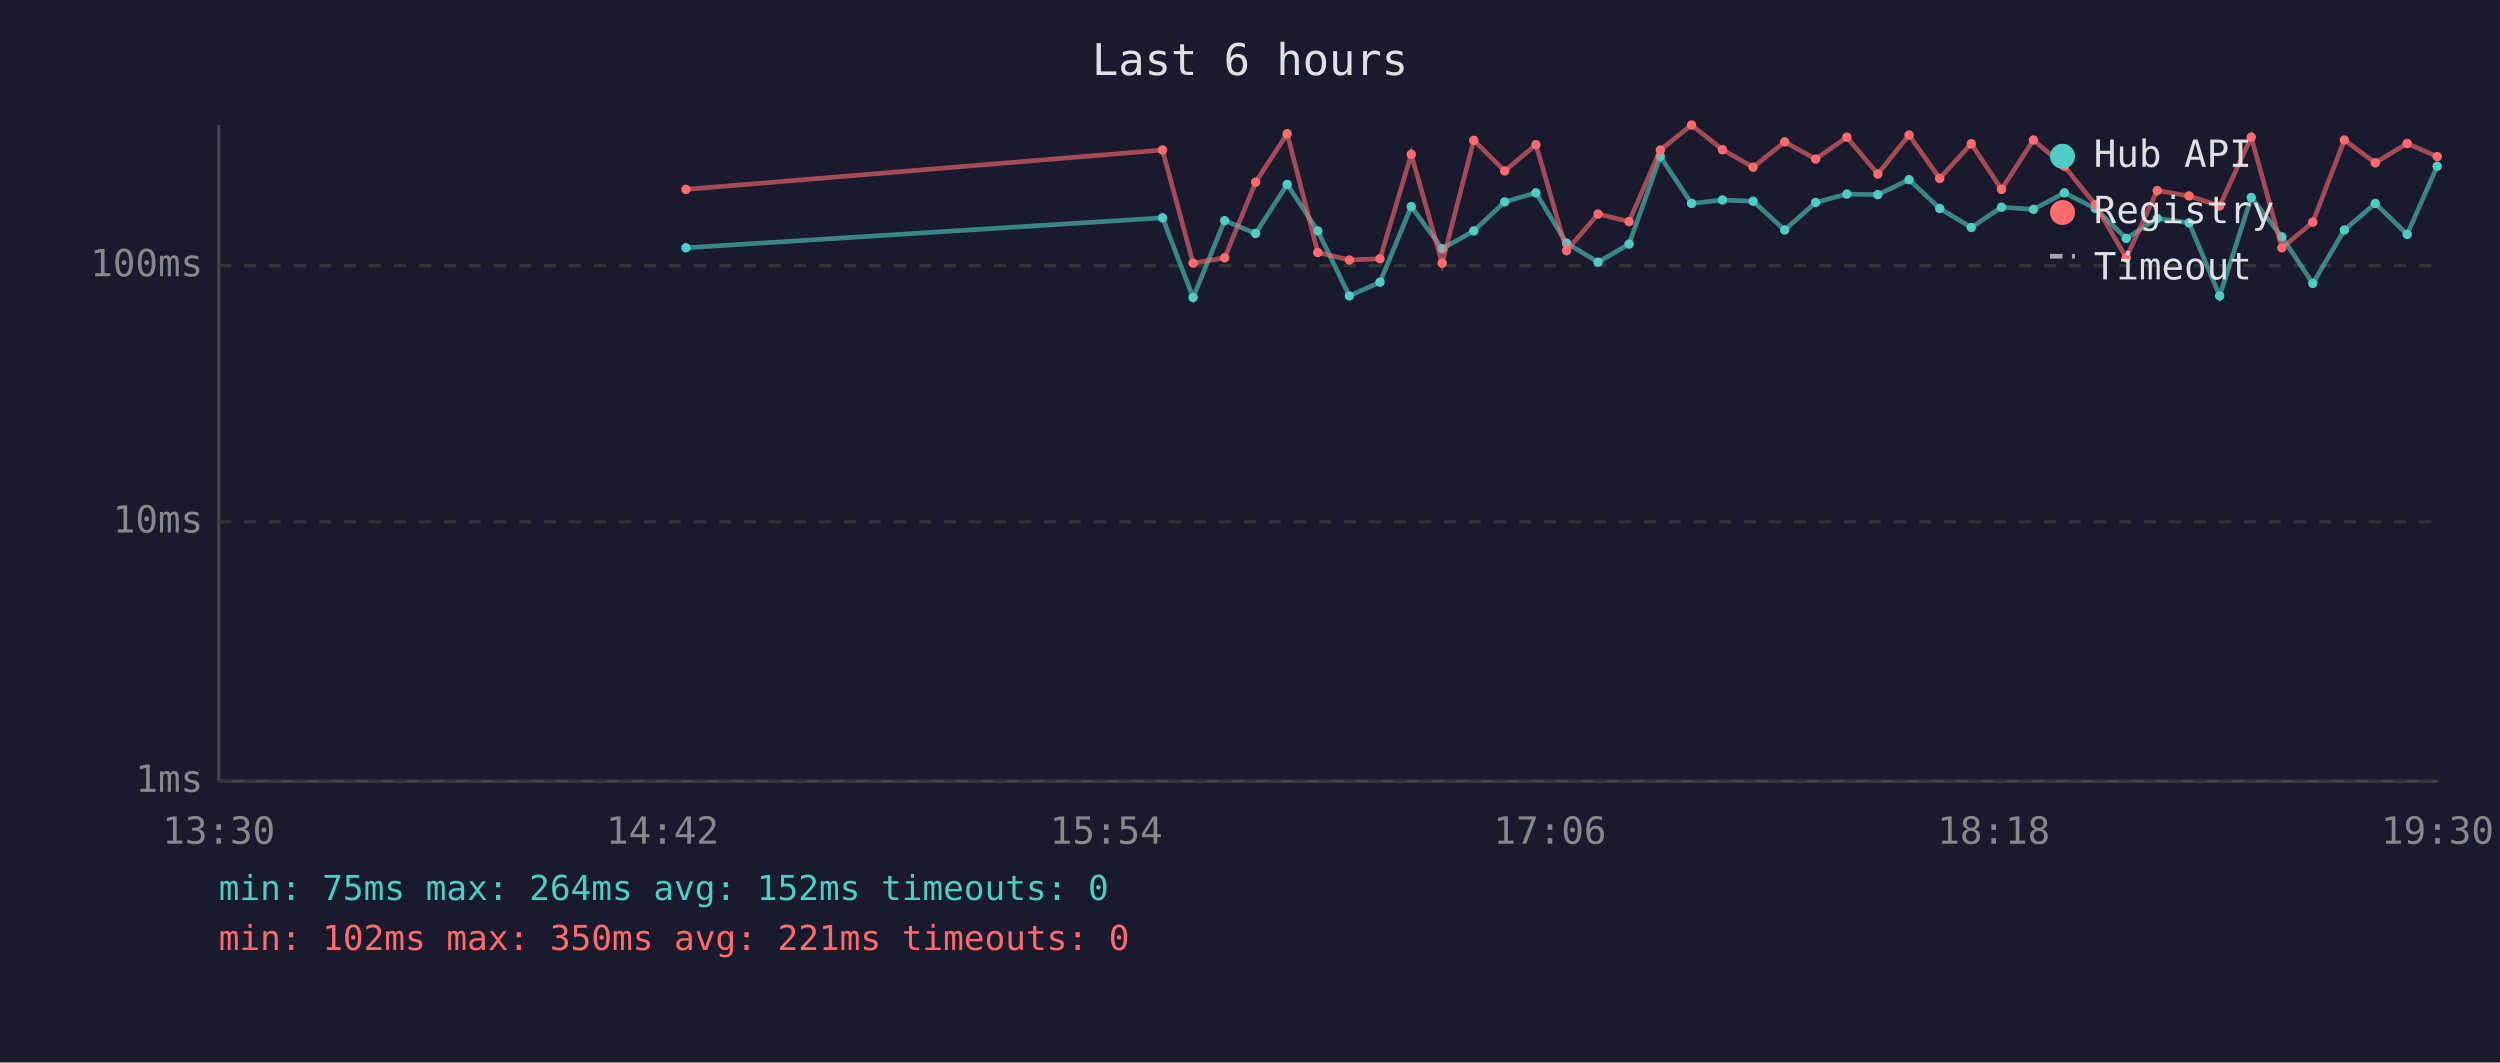
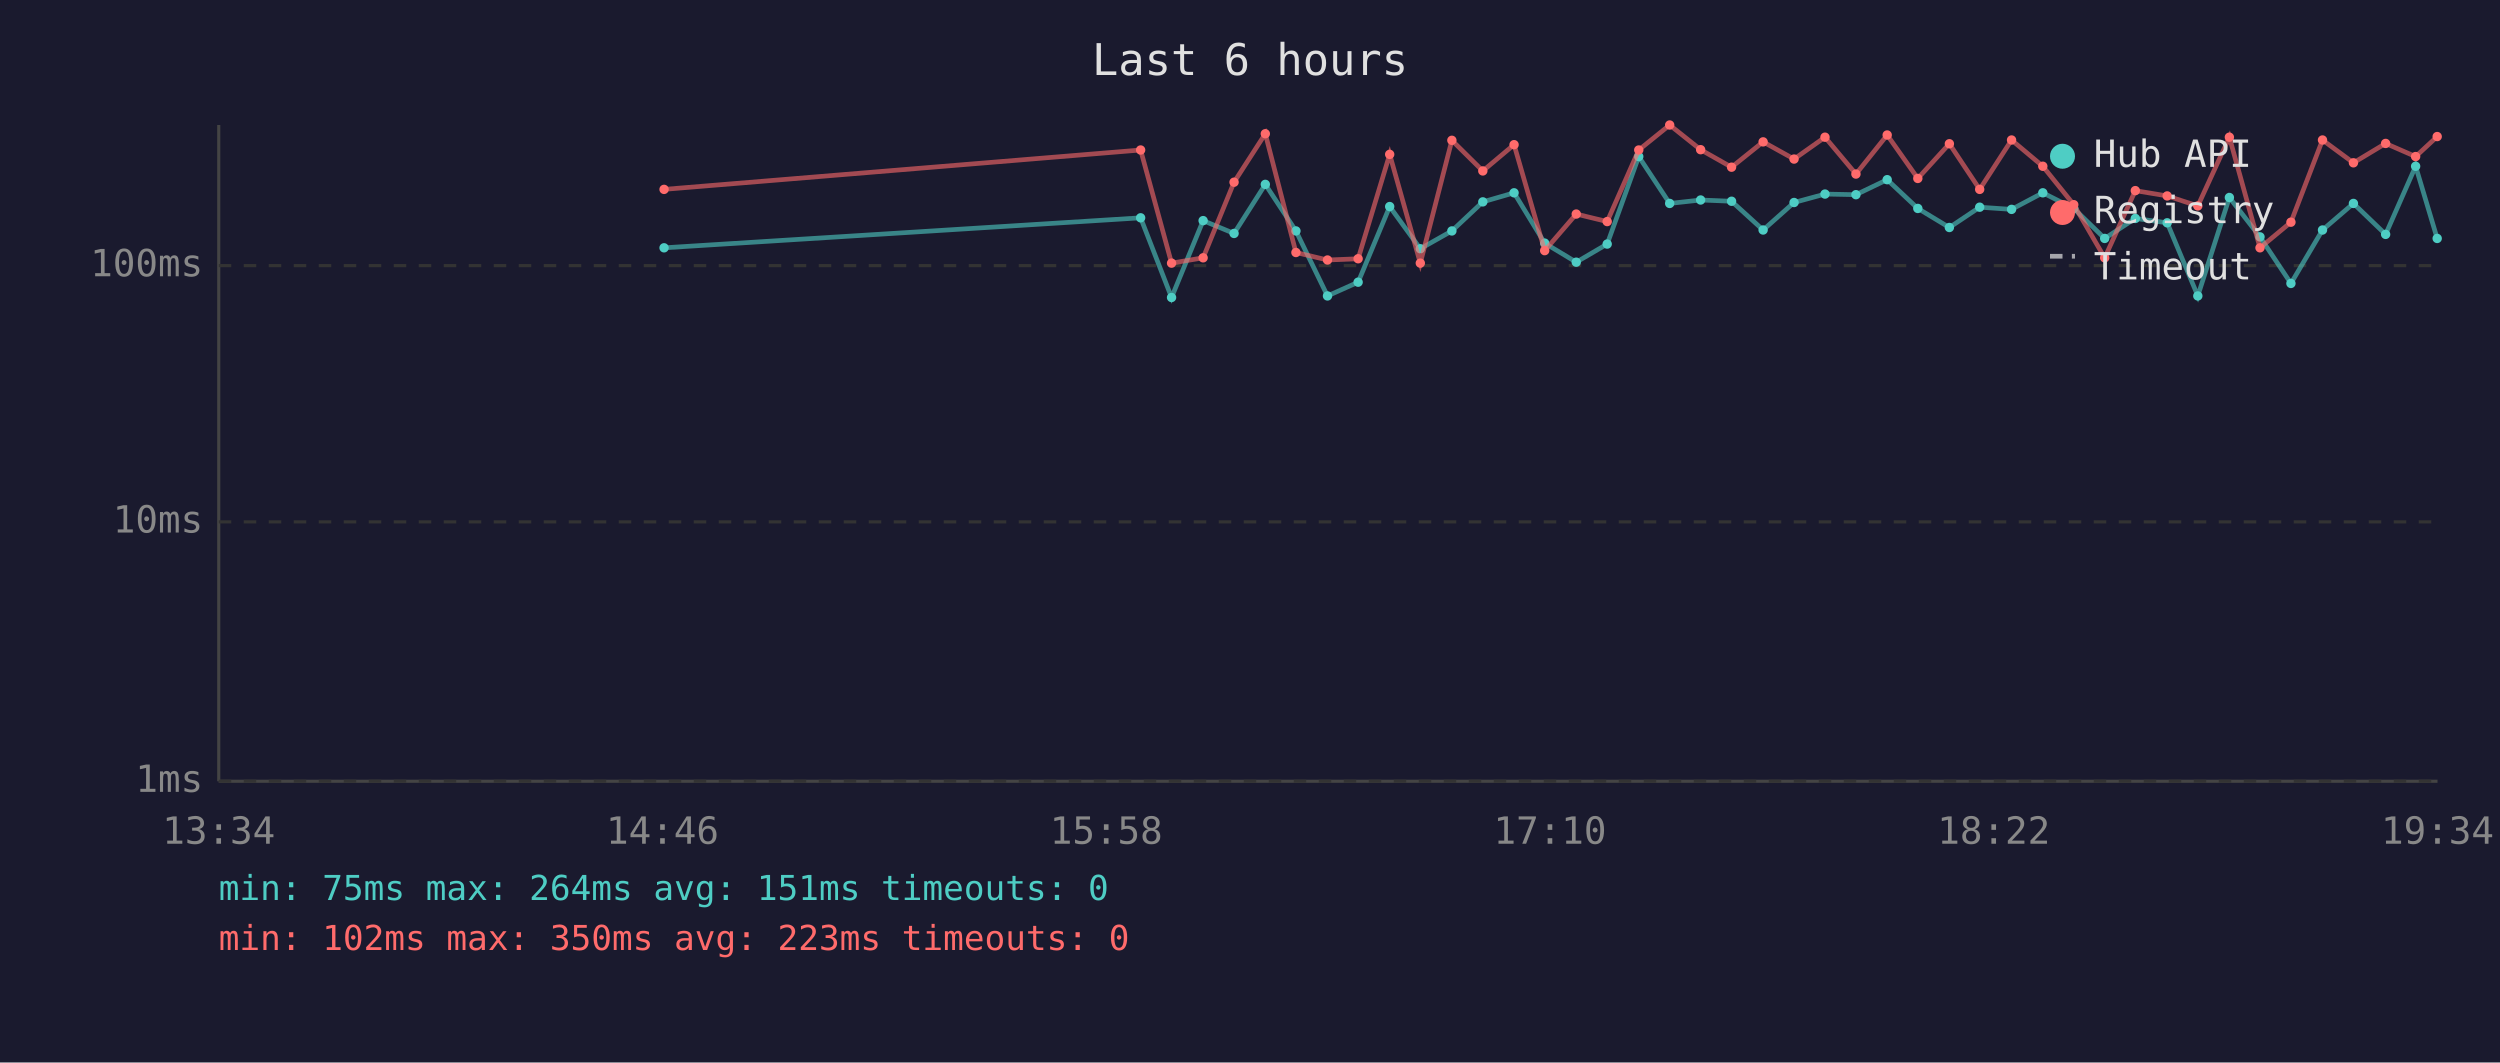
<svg xmlns="http://www.w3.org/2000/svg" viewBox="0 0 800 340" font-family="monospace" font-size="12">
  <rect width="800" height="340" fill="#1a1a2e" />
  <text x="400" y="24" fill="#e0e0e0" font-size="14" text-anchor="middle">Last 6 hours</text>
  <line x1="70" y1="40" x2="70" y2="250" stroke="#444" stroke-width="1" />
  <line x1="70" y1="250" x2="780" y2="250" stroke="#444" stroke-width="1" />
  <line x1="70" y1="250" x2="780" y2="250" stroke="#333" stroke-width="1" stroke-dasharray="4" />
  <text x="65" y="250" fill="#888" text-anchor="end" dominant-baseline="middle">1ms</text>
  <line x1="70" y1="167" x2="780" y2="167" stroke="#333" stroke-width="1" stroke-dasharray="4" />
  <text x="65" y="167" fill="#888" text-anchor="end" dominant-baseline="middle">10ms</text>
  <line x1="70" y1="85" x2="780" y2="85" stroke="#333" stroke-width="1" stroke-dasharray="4" />
  <text x="65" y="85" fill="#888" text-anchor="end" dominant-baseline="middle">100ms</text>
-   <text x="70" y="270" fill="#888" text-anchor="middle">13:30</text>
-   <text x="212" y="270" fill="#888" text-anchor="middle">14:42</text>
-   <text x="354" y="270" fill="#888" text-anchor="middle">15:54</text>
-   <text x="496" y="270" fill="#888" text-anchor="middle">17:06</text>
-   <text x="638" y="270" fill="#888" text-anchor="middle">18:18</text>
-   <text x="780" y="270" fill="#888" text-anchor="middle">19:30</text>
-   <polyline points="219.5,79.3 372.0,69.7 381.8,95.2 391.9,70.6 401.8,74.7 411.9,59.0 421.7,73.9 431.8,94.7 441.6,90.3 451.6,66.1 461.5,79.6 471.6,73.9 481.5,64.6 491.5,61.7 501.3,77.8 511.4,83.9 521.3,78.1 531.3,50.1 541.3,65.1 551.2,64.0 561.0,64.4 571.1,73.6 581.0,64.8 591.0,62.1 600.9,62.3 610.9,57.5 620.7,66.7 630.8,72.8 640.5,66.3 650.7,67.0 660.6,61.7 670.5,66.7 680.4,76.3 690.3,69.9 700.5,71.3 710.3,94.7 720.4,63.2 730.2,75.8 740.1,90.7 750.2,73.6 760.1,65.1 770.3,75.0 779.9,53.2" fill="none" stroke="#4ecdc4" stroke-width="1.5" opacity="0.6" />
-   <circle cx="219.5" cy="79.3" r="1.5" fill="#4ecdc4" />
-   <circle cx="372.0" cy="69.7" r="1.5" fill="#4ecdc4" />
-   <circle cx="381.8" cy="95.2" r="1.5" fill="#4ecdc4" />
-   <circle cx="391.9" cy="70.6" r="1.5" fill="#4ecdc4" />
-   <circle cx="401.8" cy="74.7" r="1.5" fill="#4ecdc4" />
-   <circle cx="411.9" cy="59.0" r="1.5" fill="#4ecdc4" />
-   <circle cx="421.7" cy="73.9" r="1.5" fill="#4ecdc4" />
-   <circle cx="431.8" cy="94.7" r="1.5" fill="#4ecdc4" />
-   <circle cx="441.6" cy="90.3" r="1.5" fill="#4ecdc4" />
-   <circle cx="451.6" cy="66.1" r="1.5" fill="#4ecdc4" />
-   <circle cx="461.5" cy="79.6" r="1.5" fill="#4ecdc4" />
-   <circle cx="471.6" cy="73.9" r="1.5" fill="#4ecdc4" />
-   <circle cx="481.5" cy="64.6" r="1.5" fill="#4ecdc4" />
-   <circle cx="491.5" cy="61.7" r="1.5" fill="#4ecdc4" />
-   <circle cx="501.3" cy="77.8" r="1.5" fill="#4ecdc4" />
-   <circle cx="511.4" cy="83.9" r="1.5" fill="#4ecdc4" />
-   <circle cx="521.3" cy="78.1" r="1.5" fill="#4ecdc4" />
-   <circle cx="531.3" cy="50.1" r="1.5" fill="#4ecdc4" />
-   <circle cx="541.3" cy="65.1" r="1.5" fill="#4ecdc4" />
-   <circle cx="551.2" cy="64.0" r="1.5" fill="#4ecdc4" />
-   <circle cx="561.0" cy="64.4" r="1.5" fill="#4ecdc4" />
-   <circle cx="571.1" cy="73.6" r="1.5" fill="#4ecdc4" />
-   <circle cx="581.0" cy="64.8" r="1.5" fill="#4ecdc4" />
-   <circle cx="591.0" cy="62.1" r="1.5" fill="#4ecdc4" />
-   <circle cx="600.9" cy="62.3" r="1.5" fill="#4ecdc4" />
-   <circle cx="610.9" cy="57.5" r="1.5" fill="#4ecdc4" />
-   <circle cx="620.7" cy="66.7" r="1.5" fill="#4ecdc4" />
-   <circle cx="630.8" cy="72.8" r="1.5" fill="#4ecdc4" />
-   <circle cx="640.5" cy="66.3" r="1.5" fill="#4ecdc4" />
-   <circle cx="650.7" cy="67.0" r="1.5" fill="#4ecdc4" />
-   <circle cx="660.6" cy="61.7" r="1.5" fill="#4ecdc4" />
-   <circle cx="670.5" cy="66.7" r="1.5" fill="#4ecdc4" />
-   <circle cx="680.4" cy="76.3" r="1.5" fill="#4ecdc4" />
-   <circle cx="690.3" cy="69.9" r="1.5" fill="#4ecdc4" />
-   <circle cx="700.5" cy="71.3" r="1.5" fill="#4ecdc4" />
-   <circle cx="710.3" cy="94.7" r="1.5" fill="#4ecdc4" />
-   <circle cx="720.4" cy="63.2" r="1.5" fill="#4ecdc4" />
-   <circle cx="730.2" cy="75.8" r="1.5" fill="#4ecdc4" />
-   <circle cx="740.1" cy="90.7" r="1.5" fill="#4ecdc4" />
-   <circle cx="750.2" cy="73.6" r="1.5" fill="#4ecdc4" />
-   <circle cx="760.1" cy="65.1" r="1.5" fill="#4ecdc4" />
-   <circle cx="770.3" cy="75.0" r="1.5" fill="#4ecdc4" />
-   <circle cx="779.9" cy="53.2" r="1.5" fill="#4ecdc4" />
-   <polyline points="219.5,60.6 372.0,48.0 381.8,84.2 391.9,82.5 401.8,58.3 411.9,42.8 421.7,80.8 431.8,83.2 441.6,82.8 451.6,49.4 461.5,84.2 471.6,44.9 481.5,54.7 491.5,46.3 501.3,80.2 511.4,68.5 521.3,70.9 531.3,48.0 541.3,40.0 551.2,47.9 561.0,53.5 571.1,45.4 581.0,50.9 591.0,43.9 600.9,55.7 610.9,43.2 620.7,57.1 630.8,46.0 640.5,60.6 650.7,44.8 660.6,53.2 670.5,65.5 680.4,82.5 690.3,61.0 700.5,62.7 710.3,65.9 720.4,43.9 730.2,79.3 740.1,71.1 750.2,44.8 760.1,52.1 770.3,45.9 779.9,50.1" fill="none" stroke="#ff6b6b" stroke-width="1.5" opacity="0.6" />
-   <circle cx="219.5" cy="60.6" r="1.5" fill="#ff6b6b" />
-   <circle cx="372.0" cy="48.0" r="1.5" fill="#ff6b6b" />
-   <circle cx="381.8" cy="84.2" r="1.5" fill="#ff6b6b" />
-   <circle cx="391.9" cy="82.5" r="1.5" fill="#ff6b6b" />
-   <circle cx="401.8" cy="58.3" r="1.5" fill="#ff6b6b" />
-   <circle cx="411.9" cy="42.8" r="1.5" fill="#ff6b6b" />
-   <circle cx="421.7" cy="80.8" r="1.5" fill="#ff6b6b" />
-   <circle cx="431.8" cy="83.2" r="1.5" fill="#ff6b6b" />
-   <circle cx="441.6" cy="82.8" r="1.5" fill="#ff6b6b" />
-   <circle cx="451.6" cy="49.4" r="1.5" fill="#ff6b6b" />
-   <circle cx="461.5" cy="84.2" r="1.5" fill="#ff6b6b" />
-   <circle cx="471.6" cy="44.9" r="1.5" fill="#ff6b6b" />
-   <circle cx="481.5" cy="54.7" r="1.5" fill="#ff6b6b" />
-   <circle cx="491.5" cy="46.3" r="1.5" fill="#ff6b6b" />
-   <circle cx="501.3" cy="80.2" r="1.5" fill="#ff6b6b" />
-   <circle cx="511.4" cy="68.5" r="1.5" fill="#ff6b6b" />
-   <circle cx="521.3" cy="70.9" r="1.5" fill="#ff6b6b" />
-   <circle cx="531.3" cy="48.0" r="1.5" fill="#ff6b6b" />
-   <circle cx="541.3" cy="40.0" r="1.5" fill="#ff6b6b" />
-   <circle cx="551.2" cy="47.9" r="1.5" fill="#ff6b6b" />
-   <circle cx="561.0" cy="53.5" r="1.5" fill="#ff6b6b" />
-   <circle cx="571.1" cy="45.4" r="1.5" fill="#ff6b6b" />
-   <circle cx="581.0" cy="50.9" r="1.5" fill="#ff6b6b" />
-   <circle cx="591.0" cy="43.9" r="1.5" fill="#ff6b6b" />
-   <circle cx="600.9" cy="55.7" r="1.5" fill="#ff6b6b" />
-   <circle cx="610.9" cy="43.2" r="1.5" fill="#ff6b6b" />
-   <circle cx="620.7" cy="57.1" r="1.5" fill="#ff6b6b" />
-   <circle cx="630.8" cy="46.0" r="1.5" fill="#ff6b6b" />
-   <circle cx="640.5" cy="60.6" r="1.5" fill="#ff6b6b" />
-   <circle cx="650.7" cy="44.8" r="1.5" fill="#ff6b6b" />
-   <circle cx="660.6" cy="53.2" r="1.5" fill="#ff6b6b" />
-   <circle cx="670.5" cy="65.5" r="1.5" fill="#ff6b6b" />
-   <circle cx="680.4" cy="82.5" r="1.5" fill="#ff6b6b" />
-   <circle cx="690.3" cy="61.0" r="1.5" fill="#ff6b6b" />
-   <circle cx="700.5" cy="62.7" r="1.5" fill="#ff6b6b" />
-   <circle cx="710.3" cy="65.9" r="1.5" fill="#ff6b6b" />
-   <circle cx="720.4" cy="43.9" r="1.5" fill="#ff6b6b" />
-   <circle cx="730.2" cy="79.3" r="1.5" fill="#ff6b6b" />
-   <circle cx="740.1" cy="71.1" r="1.5" fill="#ff6b6b" />
-   <circle cx="750.2" cy="44.8" r="1.5" fill="#ff6b6b" />
-   <circle cx="760.1" cy="52.1" r="1.5" fill="#ff6b6b" />
-   <circle cx="770.3" cy="45.9" r="1.5" fill="#ff6b6b" />
-   <circle cx="779.9" cy="50.1" r="1.5" fill="#ff6b6b" />
+   <text x="70" y="270" fill="#888" text-anchor="middle">13:34</text>
+   <text x="212" y="270" fill="#888" text-anchor="middle">14:46</text>
+   <text x="354" y="270" fill="#888" text-anchor="middle">15:58</text>
+   <text x="496" y="270" fill="#888" text-anchor="middle">17:10</text>
+   <text x="638" y="270" fill="#888" text-anchor="middle">18:22</text>
+   <text x="780" y="270" fill="#888" text-anchor="middle">19:34</text>
+   <polyline points="212.5,79.3 365.0,69.7 374.9,95.2 385.0,70.6 394.9,74.7 404.9,59.0 414.7,73.9 424.8,94.7 434.6,90.3 444.7,66.1 454.5,79.6 464.6,73.9 474.5,64.6 484.5,61.7 494.3,77.8 504.4,83.9 514.3,78.1 524.4,50.1 534.3,65.1 544.2,64.0 554.1,64.4 564.2,73.6 574.1,64.8 584.0,62.1 593.9,62.3 603.9,57.5 613.7,66.7 623.8,72.8 633.5,66.3 643.7,67.0 653.7,61.7 663.6,66.7 673.5,76.3 683.3,69.9 693.5,71.3 703.3,94.7 713.4,63.2 723.2,75.8 733.1,90.7 743.2,73.6 753.1,65.1 763.4,75.0 773.0,53.2 779.9,76.3" fill="none" stroke="#4ecdc4" stroke-width="1.5" opacity="0.6" />
+   <circle cx="212.5" cy="79.3" r="1.5" fill="#4ecdc4" />
+   <circle cx="365.0" cy="69.7" r="1.5" fill="#4ecdc4" />
+   <circle cx="374.9" cy="95.2" r="1.5" fill="#4ecdc4" />
+   <circle cx="385.0" cy="70.6" r="1.5" fill="#4ecdc4" />
+   <circle cx="394.9" cy="74.7" r="1.5" fill="#4ecdc4" />
+   <circle cx="404.9" cy="59.0" r="1.5" fill="#4ecdc4" />
+   <circle cx="414.7" cy="73.9" r="1.5" fill="#4ecdc4" />
+   <circle cx="424.8" cy="94.7" r="1.5" fill="#4ecdc4" />
+   <circle cx="434.6" cy="90.3" r="1.5" fill="#4ecdc4" />
+   <circle cx="444.7" cy="66.1" r="1.5" fill="#4ecdc4" />
+   <circle cx="454.5" cy="79.6" r="1.5" fill="#4ecdc4" />
+   <circle cx="464.6" cy="73.9" r="1.5" fill="#4ecdc4" />
+   <circle cx="474.5" cy="64.6" r="1.5" fill="#4ecdc4" />
+   <circle cx="484.5" cy="61.7" r="1.5" fill="#4ecdc4" />
+   <circle cx="494.3" cy="77.8" r="1.5" fill="#4ecdc4" />
+   <circle cx="504.4" cy="83.9" r="1.5" fill="#4ecdc4" />
+   <circle cx="514.3" cy="78.1" r="1.5" fill="#4ecdc4" />
+   <circle cx="524.4" cy="50.1" r="1.5" fill="#4ecdc4" />
+   <circle cx="534.3" cy="65.1" r="1.5" fill="#4ecdc4" />
+   <circle cx="544.2" cy="64.0" r="1.5" fill="#4ecdc4" />
+   <circle cx="554.1" cy="64.4" r="1.5" fill="#4ecdc4" />
+   <circle cx="564.2" cy="73.6" r="1.5" fill="#4ecdc4" />
+   <circle cx="574.1" cy="64.8" r="1.5" fill="#4ecdc4" />
+   <circle cx="584.0" cy="62.1" r="1.5" fill="#4ecdc4" />
+   <circle cx="593.9" cy="62.3" r="1.5" fill="#4ecdc4" />
+   <circle cx="603.9" cy="57.5" r="1.5" fill="#4ecdc4" />
+   <circle cx="613.7" cy="66.7" r="1.5" fill="#4ecdc4" />
+   <circle cx="623.8" cy="72.8" r="1.5" fill="#4ecdc4" />
+   <circle cx="633.5" cy="66.3" r="1.5" fill="#4ecdc4" />
+   <circle cx="643.7" cy="67.0" r="1.5" fill="#4ecdc4" />
+   <circle cx="653.7" cy="61.7" r="1.5" fill="#4ecdc4" />
+   <circle cx="663.6" cy="66.7" r="1.5" fill="#4ecdc4" />
+   <circle cx="673.5" cy="76.3" r="1.5" fill="#4ecdc4" />
+   <circle cx="683.3" cy="69.9" r="1.5" fill="#4ecdc4" />
+   <circle cx="693.5" cy="71.3" r="1.5" fill="#4ecdc4" />
+   <circle cx="703.3" cy="94.7" r="1.5" fill="#4ecdc4" />
+   <circle cx="713.4" cy="63.2" r="1.5" fill="#4ecdc4" />
+   <circle cx="723.2" cy="75.8" r="1.5" fill="#4ecdc4" />
+   <circle cx="733.1" cy="90.7" r="1.5" fill="#4ecdc4" />
+   <circle cx="743.2" cy="73.6" r="1.5" fill="#4ecdc4" />
+   <circle cx="753.1" cy="65.1" r="1.5" fill="#4ecdc4" />
+   <circle cx="763.4" cy="75.0" r="1.5" fill="#4ecdc4" />
+   <circle cx="773.0" cy="53.2" r="1.5" fill="#4ecdc4" />
+   <circle cx="779.9" cy="76.3" r="1.5" fill="#4ecdc4" />
+   <polyline points="212.5,60.6 365.0,48.0 374.9,84.2 385.0,82.5 394.9,58.3 404.9,42.8 414.7,80.8 424.8,83.2 434.6,82.8 444.7,49.4 454.5,84.2 464.6,44.9 474.5,54.7 484.5,46.3 494.3,80.2 504.4,68.5 514.3,70.9 524.4,48.0 534.3,40.0 544.2,47.9 554.1,53.5 564.2,45.4 574.1,50.9 584.0,43.9 593.9,55.7 603.9,43.2 613.7,57.1 623.8,46.0 633.5,60.6 643.7,44.8 653.7,53.2 663.6,65.5 673.5,82.5 683.3,61.0 693.5,62.7 703.3,65.9 713.4,43.9 723.2,79.3 733.1,71.1 743.2,44.8 753.1,52.1 763.4,45.9 773.0,50.1 779.9,43.7" fill="none" stroke="#ff6b6b" stroke-width="1.5" opacity="0.6" />
+   <circle cx="212.5" cy="60.6" r="1.5" fill="#ff6b6b" />
+   <circle cx="365.0" cy="48.0" r="1.5" fill="#ff6b6b" />
+   <circle cx="374.9" cy="84.2" r="1.5" fill="#ff6b6b" />
+   <circle cx="385.0" cy="82.5" r="1.5" fill="#ff6b6b" />
+   <circle cx="394.9" cy="58.3" r="1.5" fill="#ff6b6b" />
+   <circle cx="404.9" cy="42.8" r="1.5" fill="#ff6b6b" />
+   <circle cx="414.7" cy="80.8" r="1.5" fill="#ff6b6b" />
+   <circle cx="424.8" cy="83.2" r="1.5" fill="#ff6b6b" />
+   <circle cx="434.6" cy="82.8" r="1.5" fill="#ff6b6b" />
+   <circle cx="444.7" cy="49.4" r="1.5" fill="#ff6b6b" />
+   <circle cx="454.5" cy="84.2" r="1.5" fill="#ff6b6b" />
+   <circle cx="464.6" cy="44.9" r="1.5" fill="#ff6b6b" />
+   <circle cx="474.5" cy="54.7" r="1.5" fill="#ff6b6b" />
+   <circle cx="484.5" cy="46.3" r="1.5" fill="#ff6b6b" />
+   <circle cx="494.3" cy="80.2" r="1.5" fill="#ff6b6b" />
+   <circle cx="504.4" cy="68.5" r="1.5" fill="#ff6b6b" />
+   <circle cx="514.3" cy="70.9" r="1.5" fill="#ff6b6b" />
+   <circle cx="524.4" cy="48.0" r="1.5" fill="#ff6b6b" />
+   <circle cx="534.3" cy="40.0" r="1.5" fill="#ff6b6b" />
+   <circle cx="544.2" cy="47.9" r="1.5" fill="#ff6b6b" />
+   <circle cx="554.1" cy="53.5" r="1.5" fill="#ff6b6b" />
+   <circle cx="564.2" cy="45.4" r="1.5" fill="#ff6b6b" />
+   <circle cx="574.1" cy="50.9" r="1.5" fill="#ff6b6b" />
+   <circle cx="584.0" cy="43.9" r="1.5" fill="#ff6b6b" />
+   <circle cx="593.9" cy="55.7" r="1.5" fill="#ff6b6b" />
+   <circle cx="603.9" cy="43.2" r="1.5" fill="#ff6b6b" />
+   <circle cx="613.7" cy="57.1" r="1.5" fill="#ff6b6b" />
+   <circle cx="623.8" cy="46.0" r="1.5" fill="#ff6b6b" />
+   <circle cx="633.5" cy="60.6" r="1.5" fill="#ff6b6b" />
+   <circle cx="643.7" cy="44.8" r="1.5" fill="#ff6b6b" />
+   <circle cx="653.7" cy="53.2" r="1.5" fill="#ff6b6b" />
+   <circle cx="663.6" cy="65.5" r="1.5" fill="#ff6b6b" />
+   <circle cx="673.5" cy="82.5" r="1.5" fill="#ff6b6b" />
+   <circle cx="683.3" cy="61.0" r="1.5" fill="#ff6b6b" />
+   <circle cx="693.5" cy="62.7" r="1.5" fill="#ff6b6b" />
+   <circle cx="703.3" cy="65.9" r="1.5" fill="#ff6b6b" />
+   <circle cx="713.4" cy="43.9" r="1.5" fill="#ff6b6b" />
+   <circle cx="723.2" cy="79.3" r="1.5" fill="#ff6b6b" />
+   <circle cx="733.1" cy="71.1" r="1.5" fill="#ff6b6b" />
+   <circle cx="743.2" cy="44.8" r="1.5" fill="#ff6b6b" />
+   <circle cx="753.1" cy="52.1" r="1.5" fill="#ff6b6b" />
+   <circle cx="763.4" cy="45.9" r="1.5" fill="#ff6b6b" />
+   <circle cx="773.0" cy="50.1" r="1.5" fill="#ff6b6b" />
+   <circle cx="779.9" cy="43.7" r="1.5" fill="#ff6b6b" />
  <circle cx="660" cy="50" r="4" fill="#4ecdc4" />
  <text x="670" y="50" fill="#e0e0e0" dominant-baseline="middle">Hub API</text>
  <circle cx="660" cy="68" r="4" fill="#ff6b6b" />
  <text x="670" y="68" fill="#e0e0e0" dominant-baseline="middle">Registry</text>
  <line x1="656" y1="82" x2="664" y2="82" stroke="#e0e0e0" stroke-width="1.5" stroke-dasharray="4,3" opacity="0.7" />
  <text x="670" y="86" fill="#e0e0e0" dominant-baseline="middle">Timeout</text>
-   <text x="70" y="288" fill="#4ecdc4" font-size="11">min: 75ms  max: 264ms  avg: 152ms  timeouts: 0</text>
-   <text x="70" y="304" fill="#ff6b6b" font-size="11">min: 102ms  max: 350ms  avg: 221ms  timeouts: 0</text>
+   <text x="70" y="288" fill="#4ecdc4" font-size="11">min: 75ms  max: 264ms  avg: 151ms  timeouts: 0</text>
+   <text x="70" y="304" fill="#ff6b6b" font-size="11">min: 102ms  max: 350ms  avg: 223ms  timeouts: 0</text>
</svg>
